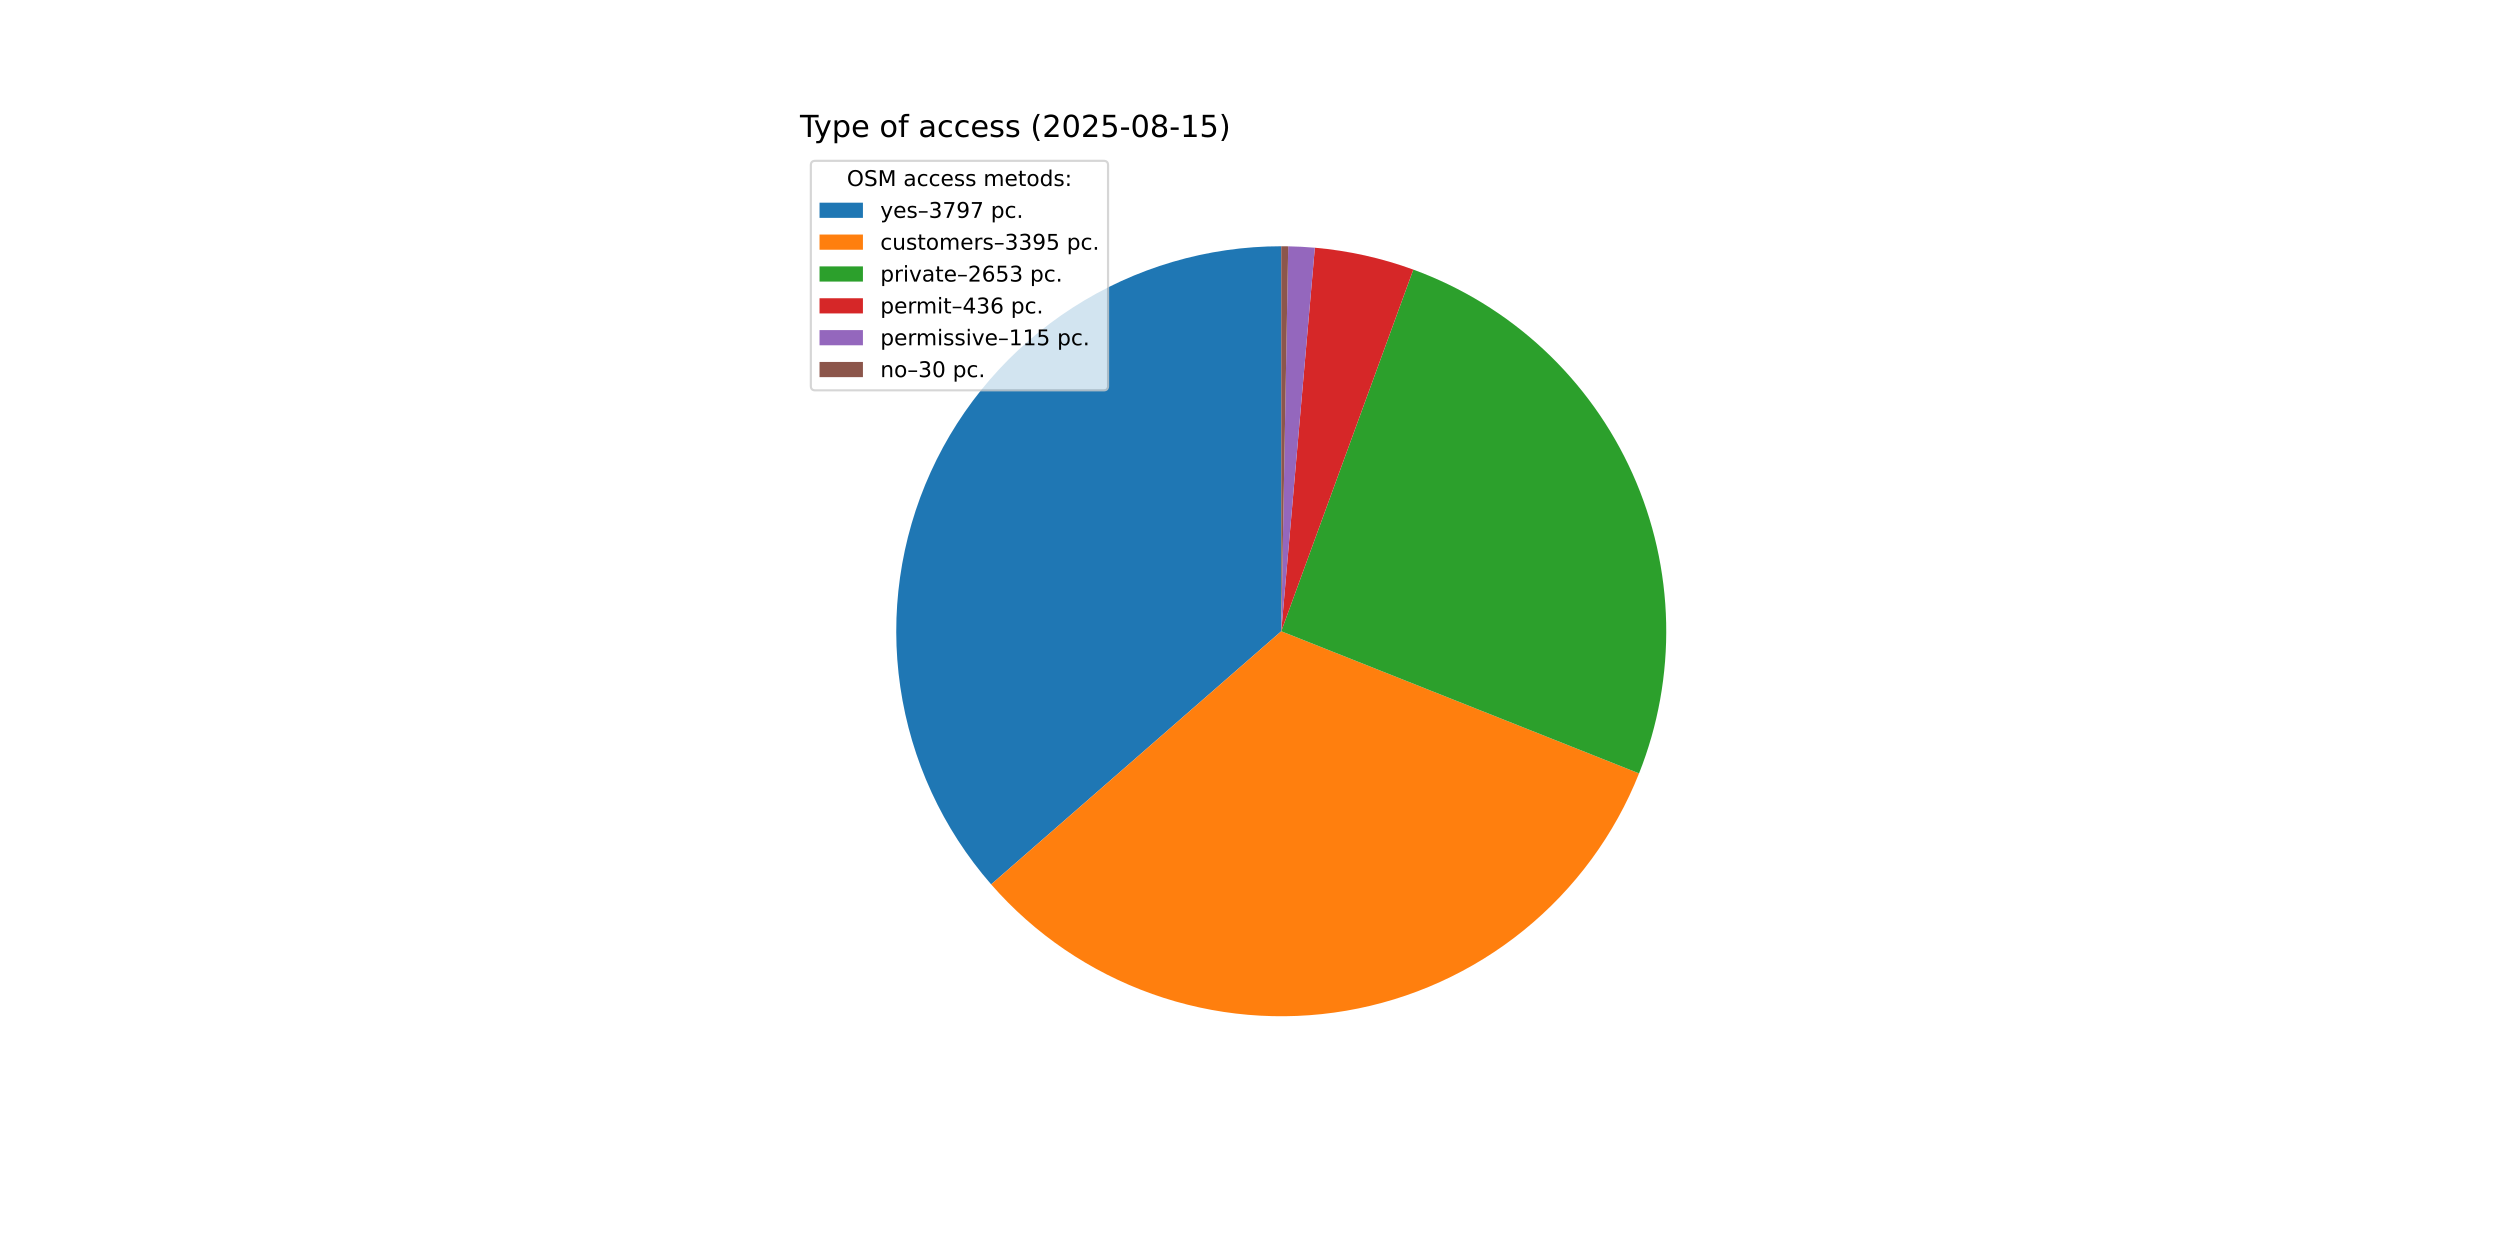
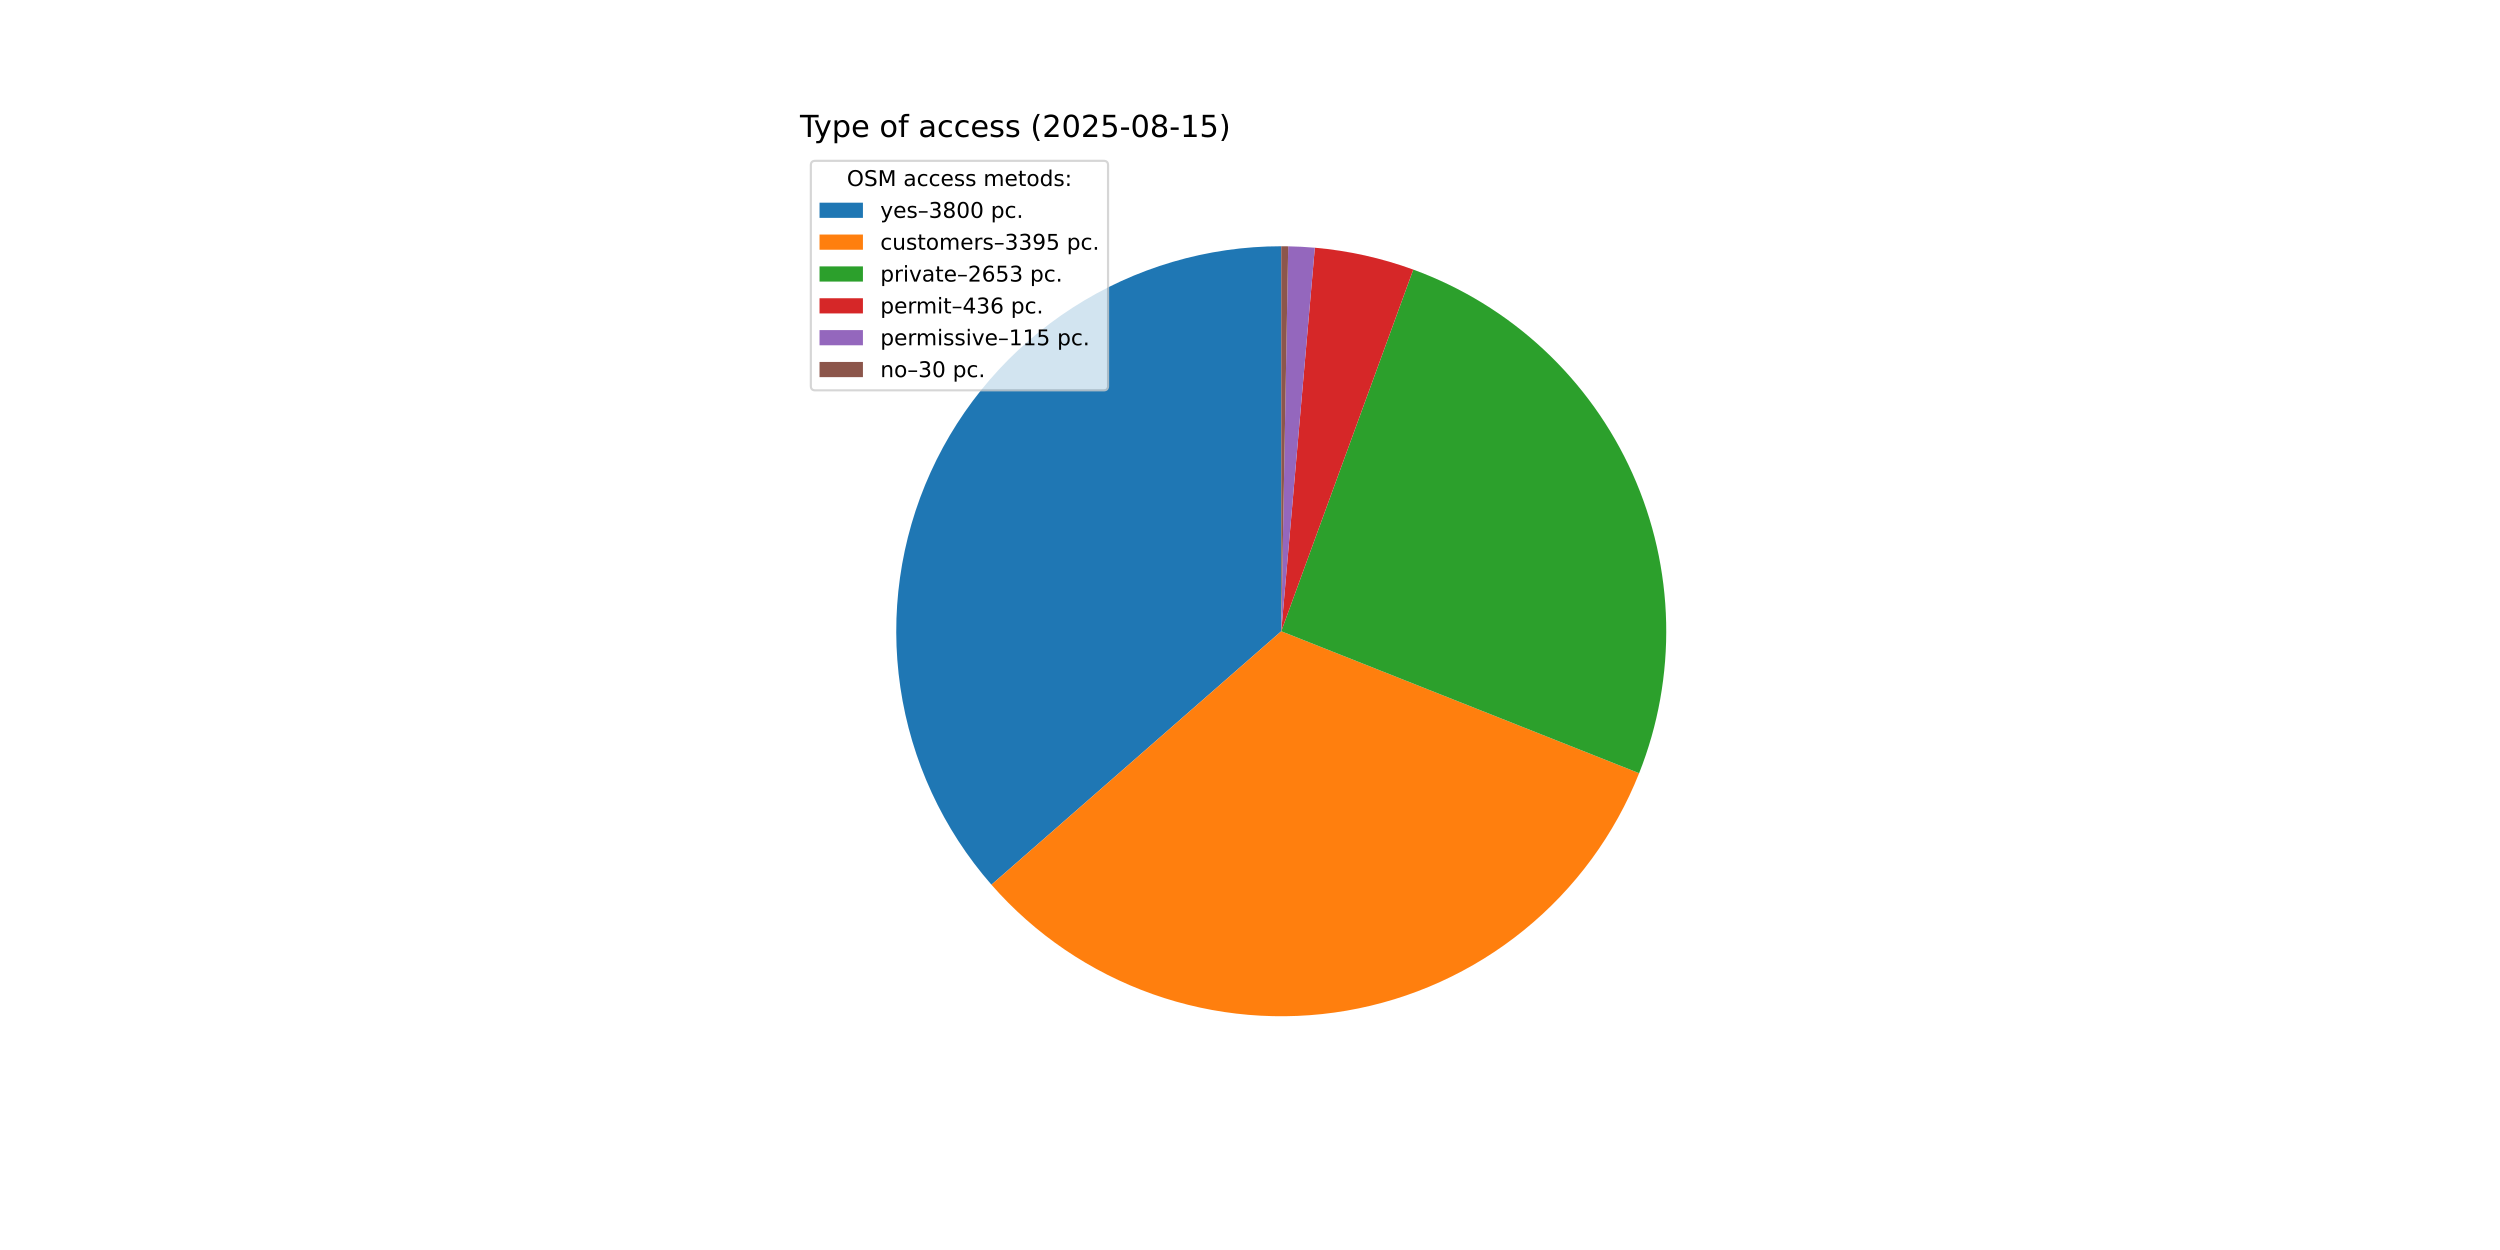
<svg xmlns="http://www.w3.org/2000/svg" xmlns:xlink="http://www.w3.org/1999/xlink" width="1152pt" height="576pt" viewBox="0 0 1152 576" version="1.1">
  <defs>
    <style type="text/css">*{stroke-linejoin: round; stroke-linecap: butt}</style>
  </defs>
  <g id="figure_1">
    <g id="patch_1">
      <path d="M 0 576  L 1152 576  L 1152 0  L 0 0  z " style="fill: #ffffff" />
    </g>
    <g id="axes_1">
      <g id="patch_2">
-         <path d="M 590.4 113.472  C 556.342 113.472 522.993 123.28 494.357 141.718  C 465.721 160.156 442.992 186.456 428.897 217.461  C 414.802 248.466 409.929 282.883 414.864 316.582  C 419.798 350.281 434.334 381.857 456.726 407.52  L 590.4 290.88  z " style="fill: #1f77b4" />
+         <path d="M 590.4 113.472  C 556.324 113.472 522.959 123.29 494.314 141.745  C 465.669 160.201 442.939 186.525 428.855 217.553  C 414.771 248.582 409.92 283.022 414.886 316.734  C 419.852 350.445 434.427 382.023 456.86 407.673  L 590.4 290.88  z " style="fill: #1f77b4" />
      </g>
      <g id="patch_3">
-         <path d="M 456.726 407.52  C 476.72 430.434 502.275 447.827 530.927 458.022  C 559.579 468.217 590.377 470.876 620.352 465.741  C 650.327 460.607 678.485 447.85 702.11 428.7  C 725.736 409.551 744.045 384.644 755.273 356.381  L 590.4 290.88  z " style="fill: #ff7f0e" />
+         <path d="M 456.86 407.673  C 476.875 430.558 502.441 447.919 531.095 458.082  C 559.749 468.245 590.54 470.874 620.502 465.716  C 650.464 460.557 678.603 447.782 702.208 428.621  C 725.813 409.46 744.101 384.55 755.31 356.289  L 590.4 290.88  z " style="fill: #ff7f0e" />
      </g>
      <g id="patch_4">
-         <path d="M 755.273 356.381  C 764.029 334.341 768.278 310.768 767.767 287.058  C 767.256 263.348 761.996 239.98 752.299 218.338  C 742.601 196.695 728.662 177.216 711.308 161.053  C 693.953 144.891 673.532 132.371 651.256 124.236  L 590.4 290.88  z " style="fill: #2ca02c" />
+         <path d="M 755.31 356.289  C 764.051 334.25 768.286 310.682 767.765 286.979  C 767.244 263.276 761.976 239.917 752.275 218.284  C 742.573 196.652 728.633 177.182 711.28 161.027  C 693.926 144.873 673.51 132.36 651.239 124.23  L 590.4 290.88  z " style="fill: #2ca02c" />
      </g>
      <g id="patch_5">
-         <path d="M 651.256 124.236  C 643.955 121.57 636.488 119.387 628.901 117.7  C 621.314 116.013 613.625 114.827 605.883 114.149  L 590.4 290.88  z " style="fill: #d62728" />
+         <path d="M 651.239 124.23  C 643.94 121.566 636.475 119.383 628.89 117.698  C 621.306 116.012 613.619 114.826 605.878 114.149  L 590.4 290.88  z " style="fill: #d62728" />
      </g>
      <g id="patch_6">
-         <path d="M 605.883 114.149  C 603.841 113.97 601.797 113.827 599.751 113.719  C 597.704 113.611 595.656 113.538 593.607 113.501  L 590.4 290.88  z " style="fill: #9467bd" />
+         <path d="M 605.878 114.149  C 603.838 113.97 601.794 113.826 599.748 113.718  C 597.702 113.611 595.655 113.538 593.606 113.501  L 590.4 290.88  z " style="fill: #9467bd" />
      </g>
      <g id="patch_7">
-         <path d="M 593.607 113.501  C 593.073 113.491 592.538 113.484 592.004 113.479  C 591.469 113.474 590.935 113.472 590.4 113.472  L 590.4 290.88  z " style="fill: #8c564b" />
+         <path d="M 593.606 113.501  C 593.072 113.491 592.538 113.484 592.003 113.479  C 591.469 113.474 590.934 113.472 590.4 113.472  L 590.4 290.88  z " style="fill: #8c564b" />
      </g>
      <g id="matplotlib.axis_1" />
      <g id="matplotlib.axis_2" />
      <g id="text_1">
        <g transform="translate(368.64 63.12) scale(0.14 -0.14)">
          <defs>
            <path id="DejaVuSans-54" d="M -19 4666  L 3928 4666  L 3928 4134  L 2272 4134  L 2272 0  L 1638 0  L 1638 4134  L -19 4134  L -19 4666  z " transform="scale(0.015625)" />
            <path id="DejaVuSans-79" d="M 2059 -325  Q 1816 -950 1584 -1140  Q 1353 -1331 966 -1331  L 506 -1331  L 506 -850  L 844 -850  Q 1081 -850 1212 -737  Q 1344 -625 1503 -206  L 1606 56  L 191 3500  L 800 3500  L 1894 763  L 2988 3500  L 3597 3500  L 2059 -325  z " transform="scale(0.015625)" />
            <path id="DejaVuSans-70" d="M 1159 525  L 1159 -1331  L 581 -1331  L 581 3500  L 1159 3500  L 1159 2969  Q 1341 3281 1617 3432  Q 1894 3584 2278 3584  Q 2916 3584 3314 3078  Q 3713 2572 3713 1747  Q 3713 922 3314 415  Q 2916 -91 2278 -91  Q 1894 -91 1617 61  Q 1341 213 1159 525  z M 3116 1747  Q 3116 2381 2855 2742  Q 2594 3103 2138 3103  Q 1681 3103 1420 2742  Q 1159 2381 1159 1747  Q 1159 1113 1420 752  Q 1681 391 2138 391  Q 2594 391 2855 752  Q 3116 1113 3116 1747  z " transform="scale(0.015625)" />
            <path id="DejaVuSans-65" d="M 3597 1894  L 3597 1613  L 953 1613  Q 991 1019 1311 708  Q 1631 397 2203 397  Q 2534 397 2845 478  Q 3156 559 3463 722  L 3463 178  Q 3153 47 2828 -22  Q 2503 -91 2169 -91  Q 1331 -91 842 396  Q 353 884 353 1716  Q 353 2575 817 3079  Q 1281 3584 2069 3584  Q 2775 3584 3186 3129  Q 3597 2675 3597 1894  z M 3022 2063  Q 3016 2534 2758 2815  Q 2500 3097 2075 3097  Q 1594 3097 1305 2825  Q 1016 2553 972 2059  L 3022 2063  z " transform="scale(0.015625)" />
            <path id="DejaVuSans-20" transform="scale(0.015625)" />
            <path id="DejaVuSans-6f" d="M 1959 3097  Q 1497 3097 1228 2736  Q 959 2375 959 1747  Q 959 1119 1226 758  Q 1494 397 1959 397  Q 2419 397 2687 759  Q 2956 1122 2956 1747  Q 2956 2369 2687 2733  Q 2419 3097 1959 3097  z M 1959 3584  Q 2709 3584 3137 3096  Q 3566 2609 3566 1747  Q 3566 888 3137 398  Q 2709 -91 1959 -91  Q 1206 -91 779 398  Q 353 888 353 1747  Q 353 2609 779 3096  Q 1206 3584 1959 3584  z " transform="scale(0.015625)" />
            <path id="DejaVuSans-66" d="M 2375 4863  L 2375 4384  L 1825 4384  Q 1516 4384 1395 4259  Q 1275 4134 1275 3809  L 1275 3500  L 2222 3500  L 2222 3053  L 1275 3053  L 1275 0  L 697 0  L 697 3053  L 147 3053  L 147 3500  L 697 3500  L 697 3744  Q 697 4328 969 4595  Q 1241 4863 1831 4863  L 2375 4863  z " transform="scale(0.015625)" />
            <path id="DejaVuSans-61" d="M 2194 1759  Q 1497 1759 1228 1600  Q 959 1441 959 1056  Q 959 750 1161 570  Q 1363 391 1709 391  Q 2188 391 2477 730  Q 2766 1069 2766 1631  L 2766 1759  L 2194 1759  z M 3341 1997  L 3341 0  L 2766 0  L 2766 531  Q 2569 213 2275 61  Q 1981 -91 1556 -91  Q 1019 -91 701 211  Q 384 513 384 1019  Q 384 1609 779 1909  Q 1175 2209 1959 2209  L 2766 2209  L 2766 2266  Q 2766 2663 2505 2880  Q 2244 3097 1772 3097  Q 1472 3097 1187 3025  Q 903 2953 641 2809  L 641 3341  Q 956 3463 1253 3523  Q 1550 3584 1831 3584  Q 2591 3584 2966 3190  Q 3341 2797 3341 1997  z " transform="scale(0.015625)" />
            <path id="DejaVuSans-63" d="M 3122 3366  L 3122 2828  Q 2878 2963 2633 3030  Q 2388 3097 2138 3097  Q 1578 3097 1268 2742  Q 959 2388 959 1747  Q 959 1106 1268 751  Q 1578 397 2138 397  Q 2388 397 2633 464  Q 2878 531 3122 666  L 3122 134  Q 2881 22 2623 -34  Q 2366 -91 2075 -91  Q 1284 -91 818 406  Q 353 903 353 1747  Q 353 2603 823 3093  Q 1294 3584 2113 3584  Q 2378 3584 2631 3529  Q 2884 3475 3122 3366  z " transform="scale(0.015625)" />
            <path id="DejaVuSans-73" d="M 2834 3397  L 2834 2853  Q 2591 2978 2328 3040  Q 2066 3103 1784 3103  Q 1356 3103 1142 2972  Q 928 2841 928 2578  Q 928 2378 1081 2264  Q 1234 2150 1697 2047  L 1894 2003  Q 2506 1872 2764 1633  Q 3022 1394 3022 966  Q 3022 478 2636 193  Q 2250 -91 1575 -91  Q 1294 -91 989 -36  Q 684 19 347 128  L 347 722  Q 666 556 975 473  Q 1284 391 1588 391  Q 1994 391 2212 530  Q 2431 669 2431 922  Q 2431 1156 2273 1281  Q 2116 1406 1581 1522  L 1381 1569  Q 847 1681 609 1914  Q 372 2147 372 2553  Q 372 3047 722 3315  Q 1072 3584 1716 3584  Q 2034 3584 2315 3537  Q 2597 3491 2834 3397  z " transform="scale(0.015625)" />
            <path id="DejaVuSans-28" d="M 1984 4856  Q 1566 4138 1362 3434  Q 1159 2731 1159 2009  Q 1159 1288 1364 580  Q 1569 -128 1984 -844  L 1484 -844  Q 1016 -109 783 600  Q 550 1309 550 2009  Q 550 2706 781 3412  Q 1013 4119 1484 4856  L 1984 4856  z " transform="scale(0.015625)" />
            <path id="DejaVuSans-32" d="M 1228 531  L 3431 531  L 3431 0  L 469 0  L 469 531  Q 828 903 1448 1529  Q 2069 2156 2228 2338  Q 2531 2678 2651 2914  Q 2772 3150 2772 3378  Q 2772 3750 2511 3984  Q 2250 4219 1831 4219  Q 1534 4219 1204 4116  Q 875 4013 500 3803  L 500 4441  Q 881 4594 1212 4672  Q 1544 4750 1819 4750  Q 2544 4750 2975 4387  Q 3406 4025 3406 3419  Q 3406 3131 3298 2873  Q 3191 2616 2906 2266  Q 2828 2175 2409 1742  Q 1991 1309 1228 531  z " transform="scale(0.015625)" />
            <path id="DejaVuSans-30" d="M 2034 4250  Q 1547 4250 1301 3770  Q 1056 3291 1056 2328  Q 1056 1369 1301 889  Q 1547 409 2034 409  Q 2525 409 2770 889  Q 3016 1369 3016 2328  Q 3016 3291 2770 3770  Q 2525 4250 2034 4250  z M 2034 4750  Q 2819 4750 3233 4129  Q 3647 3509 3647 2328  Q 3647 1150 3233 529  Q 2819 -91 2034 -91  Q 1250 -91 836 529  Q 422 1150 422 2328  Q 422 3509 836 4129  Q 1250 4750 2034 4750  z " transform="scale(0.015625)" />
            <path id="DejaVuSans-35" d="M 691 4666  L 3169 4666  L 3169 4134  L 1269 4134  L 1269 2991  Q 1406 3038 1543 3061  Q 1681 3084 1819 3084  Q 2600 3084 3056 2656  Q 3513 2228 3513 1497  Q 3513 744 3044 326  Q 2575 -91 1722 -91  Q 1428 -91 1123 -41  Q 819 9 494 109  L 494 744  Q 775 591 1075 516  Q 1375 441 1709 441  Q 2250 441 2565 725  Q 2881 1009 2881 1497  Q 2881 1984 2565 2268  Q 2250 2553 1709 2553  Q 1456 2553 1204 2497  Q 953 2441 691 2322  L 691 4666  z " transform="scale(0.015625)" />
            <path id="DejaVuSans-2d" d="M 313 2009  L 1997 2009  L 1997 1497  L 313 1497  L 313 2009  z " transform="scale(0.015625)" />
            <path id="DejaVuSans-38" d="M 2034 2216  Q 1584 2216 1326 1975  Q 1069 1734 1069 1313  Q 1069 891 1326 650  Q 1584 409 2034 409  Q 2484 409 2743 651  Q 3003 894 3003 1313  Q 3003 1734 2745 1975  Q 2488 2216 2034 2216  z M 1403 2484  Q 997 2584 770 2862  Q 544 3141 544 3541  Q 544 4100 942 4425  Q 1341 4750 2034 4750  Q 2731 4750 3128 4425  Q 3525 4100 3525 3541  Q 3525 3141 3298 2862  Q 3072 2584 2669 2484  Q 3125 2378 3379 2068  Q 3634 1759 3634 1313  Q 3634 634 3220 271  Q 2806 -91 2034 -91  Q 1263 -91 848 271  Q 434 634 434 1313  Q 434 1759 690 2068  Q 947 2378 1403 2484  z M 1172 3481  Q 1172 3119 1398 2916  Q 1625 2713 2034 2713  Q 2441 2713 2670 2916  Q 2900 3119 2900 3481  Q 2900 3844 2670 4047  Q 2441 4250 2034 4250  Q 1625 4250 1398 4047  Q 1172 3844 1172 3481  z " transform="scale(0.015625)" />
            <path id="DejaVuSans-31" d="M 794 531  L 1825 531  L 1825 4091  L 703 3866  L 703 4441  L 1819 4666  L 2450 4666  L 2450 531  L 3481 531  L 3481 0  L 794 0  L 794 531  z " transform="scale(0.015625)" />
            <path id="DejaVuSans-29" d="M 513 4856  L 1013 4856  Q 1481 4119 1714 3412  Q 1947 2706 1947 2009  Q 1947 1309 1714 600  Q 1481 -109 1013 -844  L 513 -844  Q 928 -128 1133 580  Q 1338 1288 1338 2009  Q 1338 2731 1133 3434  Q 928 4138 513 4856  z " transform="scale(0.015625)" />
          </defs>
          <use xlink:href="#DejaVuSans-54" />
          <use xlink:href="#DejaVuSans-79" x="45.459" />
          <use xlink:href="#DejaVuSans-70" x="104.639" />
          <use xlink:href="#DejaVuSans-65" x="168.115" />
          <use xlink:href="#DejaVuSans-20" x="229.639" />
          <use xlink:href="#DejaVuSans-6f" x="261.426" />
          <use xlink:href="#DejaVuSans-66" x="322.607" />
          <use xlink:href="#DejaVuSans-20" x="357.812" />
          <use xlink:href="#DejaVuSans-61" x="389.6" />
          <use xlink:href="#DejaVuSans-63" x="450.879" />
          <use xlink:href="#DejaVuSans-63" x="505.859" />
          <use xlink:href="#DejaVuSans-65" x="560.84" />
          <use xlink:href="#DejaVuSans-73" x="622.363" />
          <use xlink:href="#DejaVuSans-73" x="674.463" />
          <use xlink:href="#DejaVuSans-20" x="726.562" />
          <use xlink:href="#DejaVuSans-28" x="758.35" />
          <use xlink:href="#DejaVuSans-32" x="797.363" />
          <use xlink:href="#DejaVuSans-30" x="860.986" />
          <use xlink:href="#DejaVuSans-32" x="924.609" />
          <use xlink:href="#DejaVuSans-35" x="988.232" />
          <use xlink:href="#DejaVuSans-2d" x="1051.855" />
          <use xlink:href="#DejaVuSans-30" x="1087.939" />
          <use xlink:href="#DejaVuSans-38" x="1151.562" />
          <use xlink:href="#DejaVuSans-2d" x="1215.186" />
          <use xlink:href="#DejaVuSans-31" x="1251.27" />
          <use xlink:href="#DejaVuSans-35" x="1314.893" />
          <use xlink:href="#DejaVuSans-29" x="1378.516" />
        </g>
      </g>
      <g id="legend_1">
        <g id="patch_8">
          <path d="M 375.64 179.867  L 508.592 179.867  Q 510.592 179.867 510.592 177.867  L 510.592 76.12  Q 510.592 74.12 508.592 74.12  L 375.64 74.12  Q 373.64 74.12 373.64 76.12  L 373.64 177.867  Q 373.64 179.867 375.64 179.867  z " style="fill: #ffffff; opacity: 0.8; stroke: #cccccc; stroke-linejoin: miter" />
        </g>
        <g id="text_2">
          <g transform="translate(390.2353 85.71844) scale(0.1 -0.1)">
            <defs>
              <path id="DejaVuSans-4f" d="M 2522 4238  Q 1834 4238 1429 3725  Q 1025 3213 1025 2328  Q 1025 1447 1429 934  Q 1834 422 2522 422  Q 3209 422 3611 934  Q 4013 1447 4013 2328  Q 4013 3213 3611 3725  Q 3209 4238 2522 4238  z M 2522 4750  Q 3503 4750 4090 4092  Q 4678 3434 4678 2328  Q 4678 1225 4090 567  Q 3503 -91 2522 -91  Q 1538 -91 948 565  Q 359 1222 359 2328  Q 359 3434 948 4092  Q 1538 4750 2522 4750  z " transform="scale(0.015625)" />
              <path id="DejaVuSans-53" d="M 3425 4513  L 3425 3897  Q 3066 4069 2747 4153  Q 2428 4238 2131 4238  Q 1616 4238 1336 4038  Q 1056 3838 1056 3469  Q 1056 3159 1242 3001  Q 1428 2844 1947 2747  L 2328 2669  Q 3034 2534 3370 2195  Q 3706 1856 3706 1288  Q 3706 609 3251 259  Q 2797 -91 1919 -91  Q 1588 -91 1214 -16  Q 841 59 441 206  L 441 856  Q 825 641 1194 531  Q 1563 422 1919 422  Q 2459 422 2753 634  Q 3047 847 3047 1241  Q 3047 1584 2836 1778  Q 2625 1972 2144 2069  L 1759 2144  Q 1053 2284 737 2584  Q 422 2884 422 3419  Q 422 4038 858 4394  Q 1294 4750 2059 4750  Q 2388 4750 2728 4690  Q 3069 4631 3425 4513  z " transform="scale(0.015625)" />
              <path id="DejaVuSans-4d" d="M 628 4666  L 1569 4666  L 2759 1491  L 3956 4666  L 4897 4666  L 4897 0  L 4281 0  L 4281 4097  L 3078 897  L 2444 897  L 1241 4097  L 1241 0  L 628 0  L 628 4666  z " transform="scale(0.015625)" />
              <path id="DejaVuSans-6d" d="M 3328 2828  Q 3544 3216 3844 3400  Q 4144 3584 4550 3584  Q 5097 3584 5394 3201  Q 5691 2819 5691 2113  L 5691 0  L 5113 0  L 5113 2094  Q 5113 2597 4934 2840  Q 4756 3084 4391 3084  Q 3944 3084 3684 2787  Q 3425 2491 3425 1978  L 3425 0  L 2847 0  L 2847 2094  Q 2847 2600 2669 2842  Q 2491 3084 2119 3084  Q 1678 3084 1418 2786  Q 1159 2488 1159 1978  L 1159 0  L 581 0  L 581 3500  L 1159 3500  L 1159 2956  Q 1356 3278 1631 3431  Q 1906 3584 2284 3584  Q 2666 3584 2933 3390  Q 3200 3197 3328 2828  z " transform="scale(0.015625)" />
              <path id="DejaVuSans-74" d="M 1172 4494  L 1172 3500  L 2356 3500  L 2356 3053  L 1172 3053  L 1172 1153  Q 1172 725 1289 603  Q 1406 481 1766 481  L 2356 481  L 2356 0  L 1766 0  Q 1100 0 847 248  Q 594 497 594 1153  L 594 3053  L 172 3053  L 172 3500  L 594 3500  L 594 4494  L 1172 4494  z " transform="scale(0.015625)" />
              <path id="DejaVuSans-64" d="M 2906 2969  L 2906 4863  L 3481 4863  L 3481 0  L 2906 0  L 2906 525  Q 2725 213 2448 61  Q 2172 -91 1784 -91  Q 1150 -91 751 415  Q 353 922 353 1747  Q 353 2572 751 3078  Q 1150 3584 1784 3584  Q 2172 3584 2448 3432  Q 2725 3281 2906 2969  z M 947 1747  Q 947 1113 1208 752  Q 1469 391 1925 391  Q 2381 391 2643 752  Q 2906 1113 2906 1747  Q 2906 2381 2643 2742  Q 2381 3103 1925 3103  Q 1469 3103 1208 2742  Q 947 2381 947 1747  z " transform="scale(0.015625)" />
              <path id="DejaVuSans-3a" d="M 750 794  L 1409 794  L 1409 0  L 750 0  L 750 794  z M 750 3309  L 1409 3309  L 1409 2516  L 750 2516  L 750 3309  z " transform="scale(0.015625)" />
            </defs>
            <use xlink:href="#DejaVuSans-4f" />
            <use xlink:href="#DejaVuSans-53" x="78.711" />
            <use xlink:href="#DejaVuSans-4d" x="142.188" />
            <use xlink:href="#DejaVuSans-20" x="228.467" />
            <use xlink:href="#DejaVuSans-61" x="260.254" />
            <use xlink:href="#DejaVuSans-63" x="321.533" />
            <use xlink:href="#DejaVuSans-63" x="376.514" />
            <use xlink:href="#DejaVuSans-65" x="431.494" />
            <use xlink:href="#DejaVuSans-73" x="493.018" />
            <use xlink:href="#DejaVuSans-73" x="545.117" />
            <use xlink:href="#DejaVuSans-20" x="597.217" />
            <use xlink:href="#DejaVuSans-6d" x="629.004" />
            <use xlink:href="#DejaVuSans-65" x="726.416" />
            <use xlink:href="#DejaVuSans-74" x="787.939" />
            <use xlink:href="#DejaVuSans-6f" x="827.148" />
            <use xlink:href="#DejaVuSans-64" x="888.33" />
            <use xlink:href="#DejaVuSans-73" x="951.807" />
            <use xlink:href="#DejaVuSans-3a" x="1003.906" />
          </g>
        </g>
        <g id="patch_9">
          <path d="M 377.64 100.397  L 397.64 100.397  L 397.64 93.397  L 377.64 93.397  z " style="fill: #1f77b4" />
        </g>
        <g id="text_3">
          <g transform="translate(405.64 100.3966) scale(0.1 -0.1)">
            <defs>
              <path id="DejaVuSans-2013" d="M 313 1978  L 2888 1978  L 2888 1528  L 313 1528  L 313 1978  z " transform="scale(0.015625)" />
              <path id="DejaVuSans-33" d="M 2597 2516  Q 3050 2419 3304 2112  Q 3559 1806 3559 1356  Q 3559 666 3084 287  Q 2609 -91 1734 -91  Q 1441 -91 1130 -33  Q 819 25 488 141  L 488 750  Q 750 597 1062 519  Q 1375 441 1716 441  Q 2309 441 2620 675  Q 2931 909 2931 1356  Q 2931 1769 2642 2001  Q 2353 2234 1838 2234  L 1294 2234  L 1294 2753  L 1863 2753  Q 2328 2753 2575 2939  Q 2822 3125 2822 3475  Q 2822 3834 2567 4026  Q 2313 4219 1838 4219  Q 1578 4219 1281 4162  Q 984 4106 628 3988  L 628 4550  Q 988 4650 1302 4700  Q 1616 4750 1894 4750  Q 2613 4750 3031 4423  Q 3450 4097 3450 3541  Q 3450 3153 3228 2886  Q 3006 2619 2597 2516  z " transform="scale(0.015625)" />
-               <path id="DejaVuSans-37" d="M 525 4666  L 3525 4666  L 3525 4397  L 1831 0  L 1172 0  L 2766 4134  L 525 4134  L 525 4666  z " transform="scale(0.015625)" />
-               <path id="DejaVuSans-39" d="M 703 97  L 703 672  Q 941 559 1184 500  Q 1428 441 1663 441  Q 2288 441 2617 861  Q 2947 1281 2994 2138  Q 2813 1869 2534 1725  Q 2256 1581 1919 1581  Q 1219 1581 811 2004  Q 403 2428 403 3163  Q 403 3881 828 4315  Q 1253 4750 1959 4750  Q 2769 4750 3195 4129  Q 3622 3509 3622 2328  Q 3622 1225 3098 567  Q 2575 -91 1691 -91  Q 1453 -91 1209 -44  Q 966 3 703 97  z M 1959 2075  Q 2384 2075 2632 2365  Q 2881 2656 2881 3163  Q 2881 3666 2632 3958  Q 2384 4250 1959 4250  Q 1534 4250 1286 3958  Q 1038 3666 1038 3163  Q 1038 2656 1286 2365  Q 1534 2075 1959 2075  z " transform="scale(0.015625)" />
              <path id="DejaVuSans-2e" d="M 684 794  L 1344 794  L 1344 0  L 684 0  L 684 794  z " transform="scale(0.015625)" />
            </defs>
            <use xlink:href="#DejaVuSans-79" />
            <use xlink:href="#DejaVuSans-65" x="59.18" />
            <use xlink:href="#DejaVuSans-73" x="120.703" />
            <use xlink:href="#DejaVuSans-2013" x="172.803" />
            <use xlink:href="#DejaVuSans-33" x="222.803" />
-             <use xlink:href="#DejaVuSans-37" x="286.426" />
-             <use xlink:href="#DejaVuSans-39" x="350.049" />
-             <use xlink:href="#DejaVuSans-37" x="413.672" />
+             <use xlink:href="#DejaVuSans-38" x="286.426" />
+             <use xlink:href="#DejaVuSans-30" x="350.049" />
+             <use xlink:href="#DejaVuSans-30" x="413.672" />
            <use xlink:href="#DejaVuSans-20" x="477.295" />
            <use xlink:href="#DejaVuSans-70" x="509.082" />
            <use xlink:href="#DejaVuSans-63" x="572.559" />
            <use xlink:href="#DejaVuSans-2e" x="627.539" />
          </g>
        </g>
        <g id="patch_10">
          <path d="M 377.64 115.075  L 397.64 115.075  L 397.64 108.075  L 377.64 108.075  z " style="fill: #ff7f0e" />
        </g>
        <g id="text_4">
          <g transform="translate(405.64 115.0747) scale(0.1 -0.1)">
            <defs>
              <path id="DejaVuSans-75" d="M 544 1381  L 544 3500  L 1119 3500  L 1119 1403  Q 1119 906 1312 657  Q 1506 409 1894 409  Q 2359 409 2629 706  Q 2900 1003 2900 1516  L 2900 3500  L 3475 3500  L 3475 0  L 2900 0  L 2900 538  Q 2691 219 2414 64  Q 2138 -91 1772 -91  Q 1169 -91 856 284  Q 544 659 544 1381  z M 1991 3584  L 1991 3584  z " transform="scale(0.015625)" />
              <path id="DejaVuSans-72" d="M 2631 2963  Q 2534 3019 2420 3045  Q 2306 3072 2169 3072  Q 1681 3072 1420 2755  Q 1159 2438 1159 1844  L 1159 0  L 581 0  L 581 3500  L 1159 3500  L 1159 2956  Q 1341 3275 1631 3429  Q 1922 3584 2338 3584  Q 2397 3584 2469 3576  Q 2541 3569 2628 3553  L 2631 2963  z " transform="scale(0.015625)" />
+               <path id="DejaVuSans-39" d="M 703 97  L 703 672  Q 941 559 1184 500  Q 1428 441 1663 441  Q 2288 441 2617 861  Q 2947 1281 2994 2138  Q 2813 1869 2534 1725  Q 2256 1581 1919 1581  Q 1219 1581 811 2004  Q 403 2428 403 3163  Q 403 3881 828 4315  Q 1253 4750 1959 4750  Q 2769 4750 3195 4129  Q 3622 3509 3622 2328  Q 3622 1225 3098 567  Q 2575 -91 1691 -91  Q 1453 -91 1209 -44  Q 966 3 703 97  z M 1959 2075  Q 2384 2075 2632 2365  Q 2881 2656 2881 3163  Q 2881 3666 2632 3958  Q 2384 4250 1959 4250  Q 1534 4250 1286 3958  Q 1038 3666 1038 3163  Q 1038 2656 1286 2365  Q 1534 2075 1959 2075  z " transform="scale(0.015625)" />
            </defs>
            <use xlink:href="#DejaVuSans-63" />
            <use xlink:href="#DejaVuSans-75" x="54.98" />
            <use xlink:href="#DejaVuSans-73" x="118.359" />
            <use xlink:href="#DejaVuSans-74" x="170.459" />
            <use xlink:href="#DejaVuSans-6f" x="209.668" />
            <use xlink:href="#DejaVuSans-6d" x="270.85" />
            <use xlink:href="#DejaVuSans-65" x="368.262" />
            <use xlink:href="#DejaVuSans-72" x="429.785" />
            <use xlink:href="#DejaVuSans-73" x="470.898" />
            <use xlink:href="#DejaVuSans-2013" x="522.998" />
            <use xlink:href="#DejaVuSans-33" x="572.998" />
            <use xlink:href="#DejaVuSans-33" x="636.621" />
            <use xlink:href="#DejaVuSans-39" x="700.244" />
            <use xlink:href="#DejaVuSans-35" x="763.867" />
            <use xlink:href="#DejaVuSans-20" x="827.49" />
            <use xlink:href="#DejaVuSans-70" x="859.277" />
            <use xlink:href="#DejaVuSans-63" x="922.754" />
            <use xlink:href="#DejaVuSans-2e" x="977.734" />
          </g>
        </g>
        <g id="patch_11">
          <path d="M 377.64 129.753  L 397.64 129.753  L 397.64 122.753  L 377.64 122.753  z " style="fill: #2ca02c" />
        </g>
        <g id="text_5">
          <g transform="translate(405.64 129.7528) scale(0.1 -0.1)">
            <defs>
              <path id="DejaVuSans-69" d="M 603 3500  L 1178 3500  L 1178 0  L 603 0  L 603 3500  z M 603 4863  L 1178 4863  L 1178 4134  L 603 4134  L 603 4863  z " transform="scale(0.015625)" />
              <path id="DejaVuSans-76" d="M 191 3500  L 800 3500  L 1894 563  L 2988 3500  L 3597 3500  L 2284 0  L 1503 0  L 191 3500  z " transform="scale(0.015625)" />
              <path id="DejaVuSans-36" d="M 2113 2584  Q 1688 2584 1439 2293  Q 1191 2003 1191 1497  Q 1191 994 1439 701  Q 1688 409 2113 409  Q 2538 409 2786 701  Q 3034 994 3034 1497  Q 3034 2003 2786 2293  Q 2538 2584 2113 2584  z M 3366 4563  L 3366 3988  Q 3128 4100 2886 4159  Q 2644 4219 2406 4219  Q 1781 4219 1451 3797  Q 1122 3375 1075 2522  Q 1259 2794 1537 2939  Q 1816 3084 2150 3084  Q 2853 3084 3261 2657  Q 3669 2231 3669 1497  Q 3669 778 3244 343  Q 2819 -91 2113 -91  Q 1303 -91 875 529  Q 447 1150 447 2328  Q 447 3434 972 4092  Q 1497 4750 2381 4750  Q 2619 4750 2861 4703  Q 3103 4656 3366 4563  z " transform="scale(0.015625)" />
            </defs>
            <use xlink:href="#DejaVuSans-70" />
            <use xlink:href="#DejaVuSans-72" x="63.477" />
            <use xlink:href="#DejaVuSans-69" x="104.59" />
            <use xlink:href="#DejaVuSans-76" x="132.373" />
            <use xlink:href="#DejaVuSans-61" x="191.553" />
            <use xlink:href="#DejaVuSans-74" x="252.832" />
            <use xlink:href="#DejaVuSans-65" x="292.041" />
            <use xlink:href="#DejaVuSans-2013" x="353.564" />
            <use xlink:href="#DejaVuSans-32" x="403.564" />
            <use xlink:href="#DejaVuSans-36" x="467.188" />
            <use xlink:href="#DejaVuSans-35" x="530.811" />
            <use xlink:href="#DejaVuSans-33" x="594.434" />
            <use xlink:href="#DejaVuSans-20" x="658.057" />
            <use xlink:href="#DejaVuSans-70" x="689.844" />
            <use xlink:href="#DejaVuSans-63" x="753.32" />
            <use xlink:href="#DejaVuSans-2e" x="808.301" />
          </g>
        </g>
        <g id="patch_12">
          <path d="M 377.64 144.431  L 397.64 144.431  L 397.64 137.431  L 377.64 137.431  z " style="fill: #d62728" />
        </g>
        <g id="text_6">
          <g transform="translate(405.64 144.4309) scale(0.1 -0.1)">
            <defs>
              <path id="DejaVuSans-34" d="M 2419 4116  L 825 1625  L 2419 1625  L 2419 4116  z M 2253 4666  L 3047 4666  L 3047 1625  L 3713 1625  L 3713 1100  L 3047 1100  L 3047 0  L 2419 0  L 2419 1100  L 313 1100  L 313 1709  L 2253 4666  z " transform="scale(0.015625)" />
            </defs>
            <use xlink:href="#DejaVuSans-70" />
            <use xlink:href="#DejaVuSans-65" x="63.477" />
            <use xlink:href="#DejaVuSans-72" x="125" />
            <use xlink:href="#DejaVuSans-6d" x="164.363" />
            <use xlink:href="#DejaVuSans-69" x="261.775" />
            <use xlink:href="#DejaVuSans-74" x="289.559" />
            <use xlink:href="#DejaVuSans-2013" x="328.768" />
            <use xlink:href="#DejaVuSans-34" x="378.768" />
            <use xlink:href="#DejaVuSans-33" x="442.391" />
            <use xlink:href="#DejaVuSans-36" x="506.014" />
            <use xlink:href="#DejaVuSans-20" x="569.637" />
            <use xlink:href="#DejaVuSans-70" x="601.424" />
            <use xlink:href="#DejaVuSans-63" x="664.9" />
            <use xlink:href="#DejaVuSans-2e" x="719.881" />
          </g>
        </g>
        <g id="patch_13">
          <path d="M 377.64 159.109  L 397.64 159.109  L 397.64 152.109  L 377.64 152.109  z " style="fill: #9467bd" />
        </g>
        <g id="text_7">
          <g transform="translate(405.64 159.1091) scale(0.1 -0.1)">
            <use xlink:href="#DejaVuSans-70" />
            <use xlink:href="#DejaVuSans-65" x="63.477" />
            <use xlink:href="#DejaVuSans-72" x="125" />
            <use xlink:href="#DejaVuSans-6d" x="164.363" />
            <use xlink:href="#DejaVuSans-69" x="261.775" />
            <use xlink:href="#DejaVuSans-73" x="289.559" />
            <use xlink:href="#DejaVuSans-73" x="341.658" />
            <use xlink:href="#DejaVuSans-69" x="393.758" />
            <use xlink:href="#DejaVuSans-76" x="421.541" />
            <use xlink:href="#DejaVuSans-65" x="480.721" />
            <use xlink:href="#DejaVuSans-2013" x="542.244" />
            <use xlink:href="#DejaVuSans-31" x="592.244" />
            <use xlink:href="#DejaVuSans-31" x="655.867" />
            <use xlink:href="#DejaVuSans-35" x="719.49" />
            <use xlink:href="#DejaVuSans-20" x="783.113" />
            <use xlink:href="#DejaVuSans-70" x="814.9" />
            <use xlink:href="#DejaVuSans-63" x="878.377" />
            <use xlink:href="#DejaVuSans-2e" x="933.357" />
          </g>
        </g>
        <g id="patch_14">
          <path d="M 377.64 173.787  L 397.64 173.787  L 397.64 166.787  L 377.64 166.787  z " style="fill: #8c564b" />
        </g>
        <g id="text_8">
          <g transform="translate(405.64 173.7872) scale(0.1 -0.1)">
            <defs>
              <path id="DejaVuSans-6e" d="M 3513 2113  L 3513 0  L 2938 0  L 2938 2094  Q 2938 2591 2744 2837  Q 2550 3084 2163 3084  Q 1697 3084 1428 2787  Q 1159 2491 1159 1978  L 1159 0  L 581 0  L 581 3500  L 1159 3500  L 1159 2956  Q 1366 3272 1645 3428  Q 1925 3584 2291 3584  Q 2894 3584 3203 3211  Q 3513 2838 3513 2113  z " transform="scale(0.015625)" />
            </defs>
            <use xlink:href="#DejaVuSans-6e" />
            <use xlink:href="#DejaVuSans-6f" x="63.379" />
            <use xlink:href="#DejaVuSans-2013" x="124.561" />
            <use xlink:href="#DejaVuSans-33" x="174.561" />
            <use xlink:href="#DejaVuSans-30" x="238.184" />
            <use xlink:href="#DejaVuSans-20" x="301.807" />
            <use xlink:href="#DejaVuSans-70" x="333.594" />
            <use xlink:href="#DejaVuSans-63" x="397.07" />
            <use xlink:href="#DejaVuSans-2e" x="452.051" />
          </g>
        </g>
      </g>
    </g>
  </g>
</svg>
